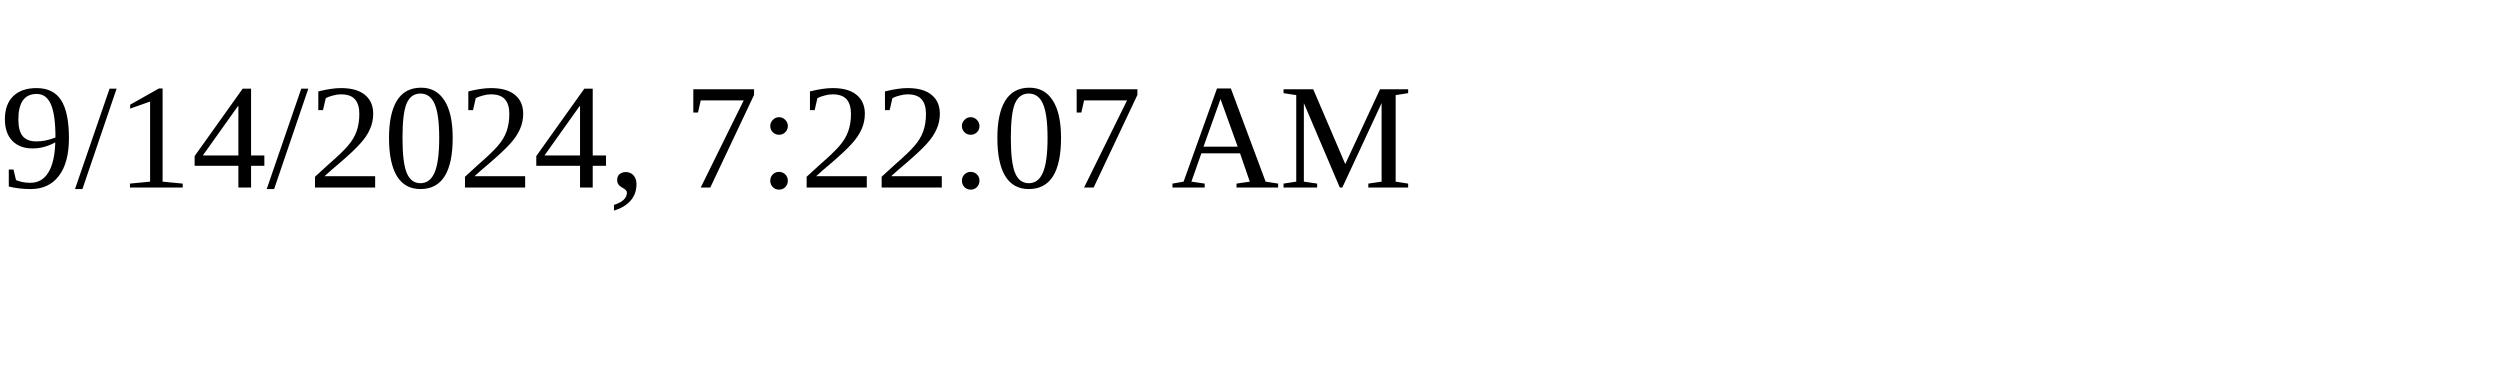
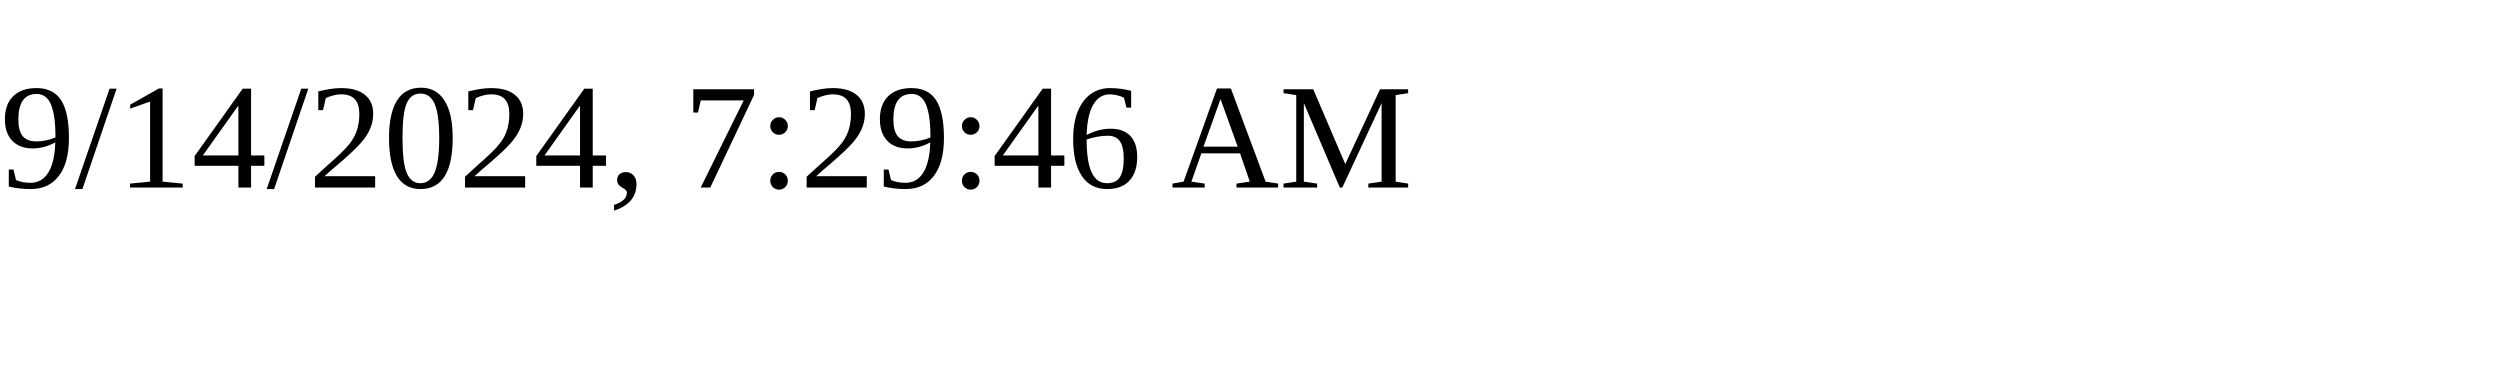
<svg xmlns="http://www.w3.org/2000/svg" height="30" width="200">
-   <text x="0" y="15">9/14/2024, 7:22:07 AM</text>
+   <text x="0" y="15">9/14/2024, 7:29:46 AM</text>
</svg>
